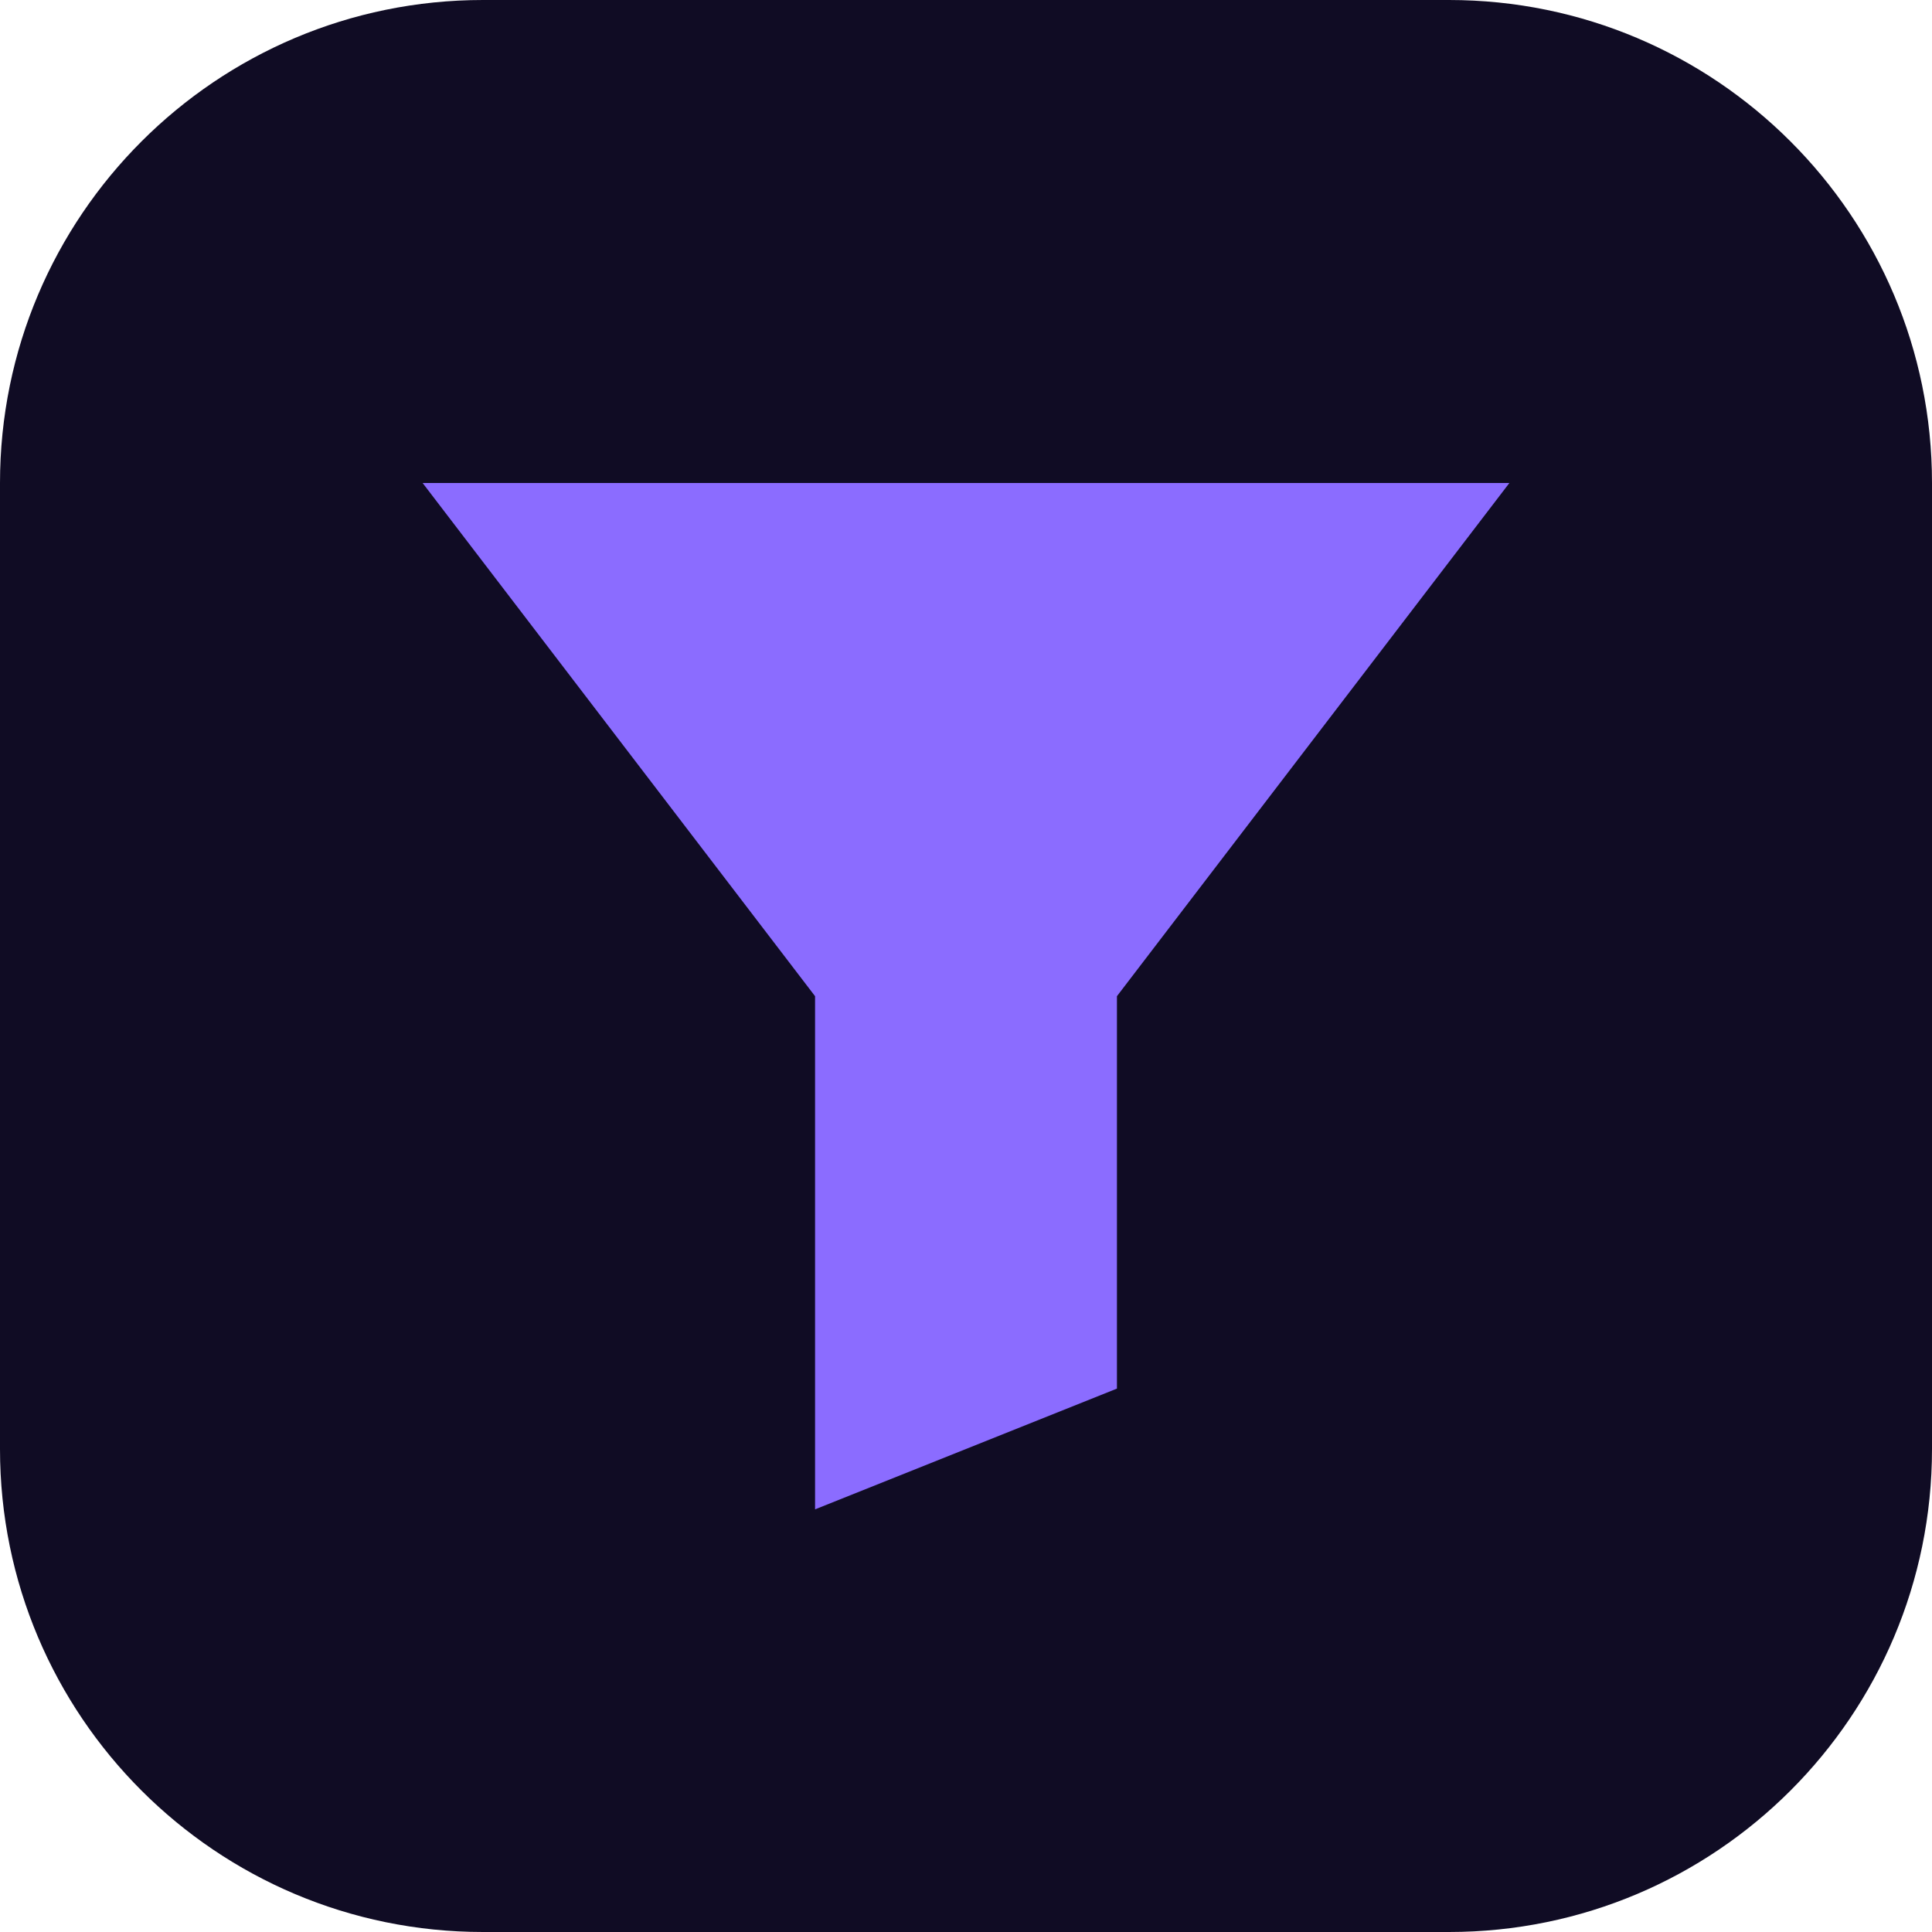
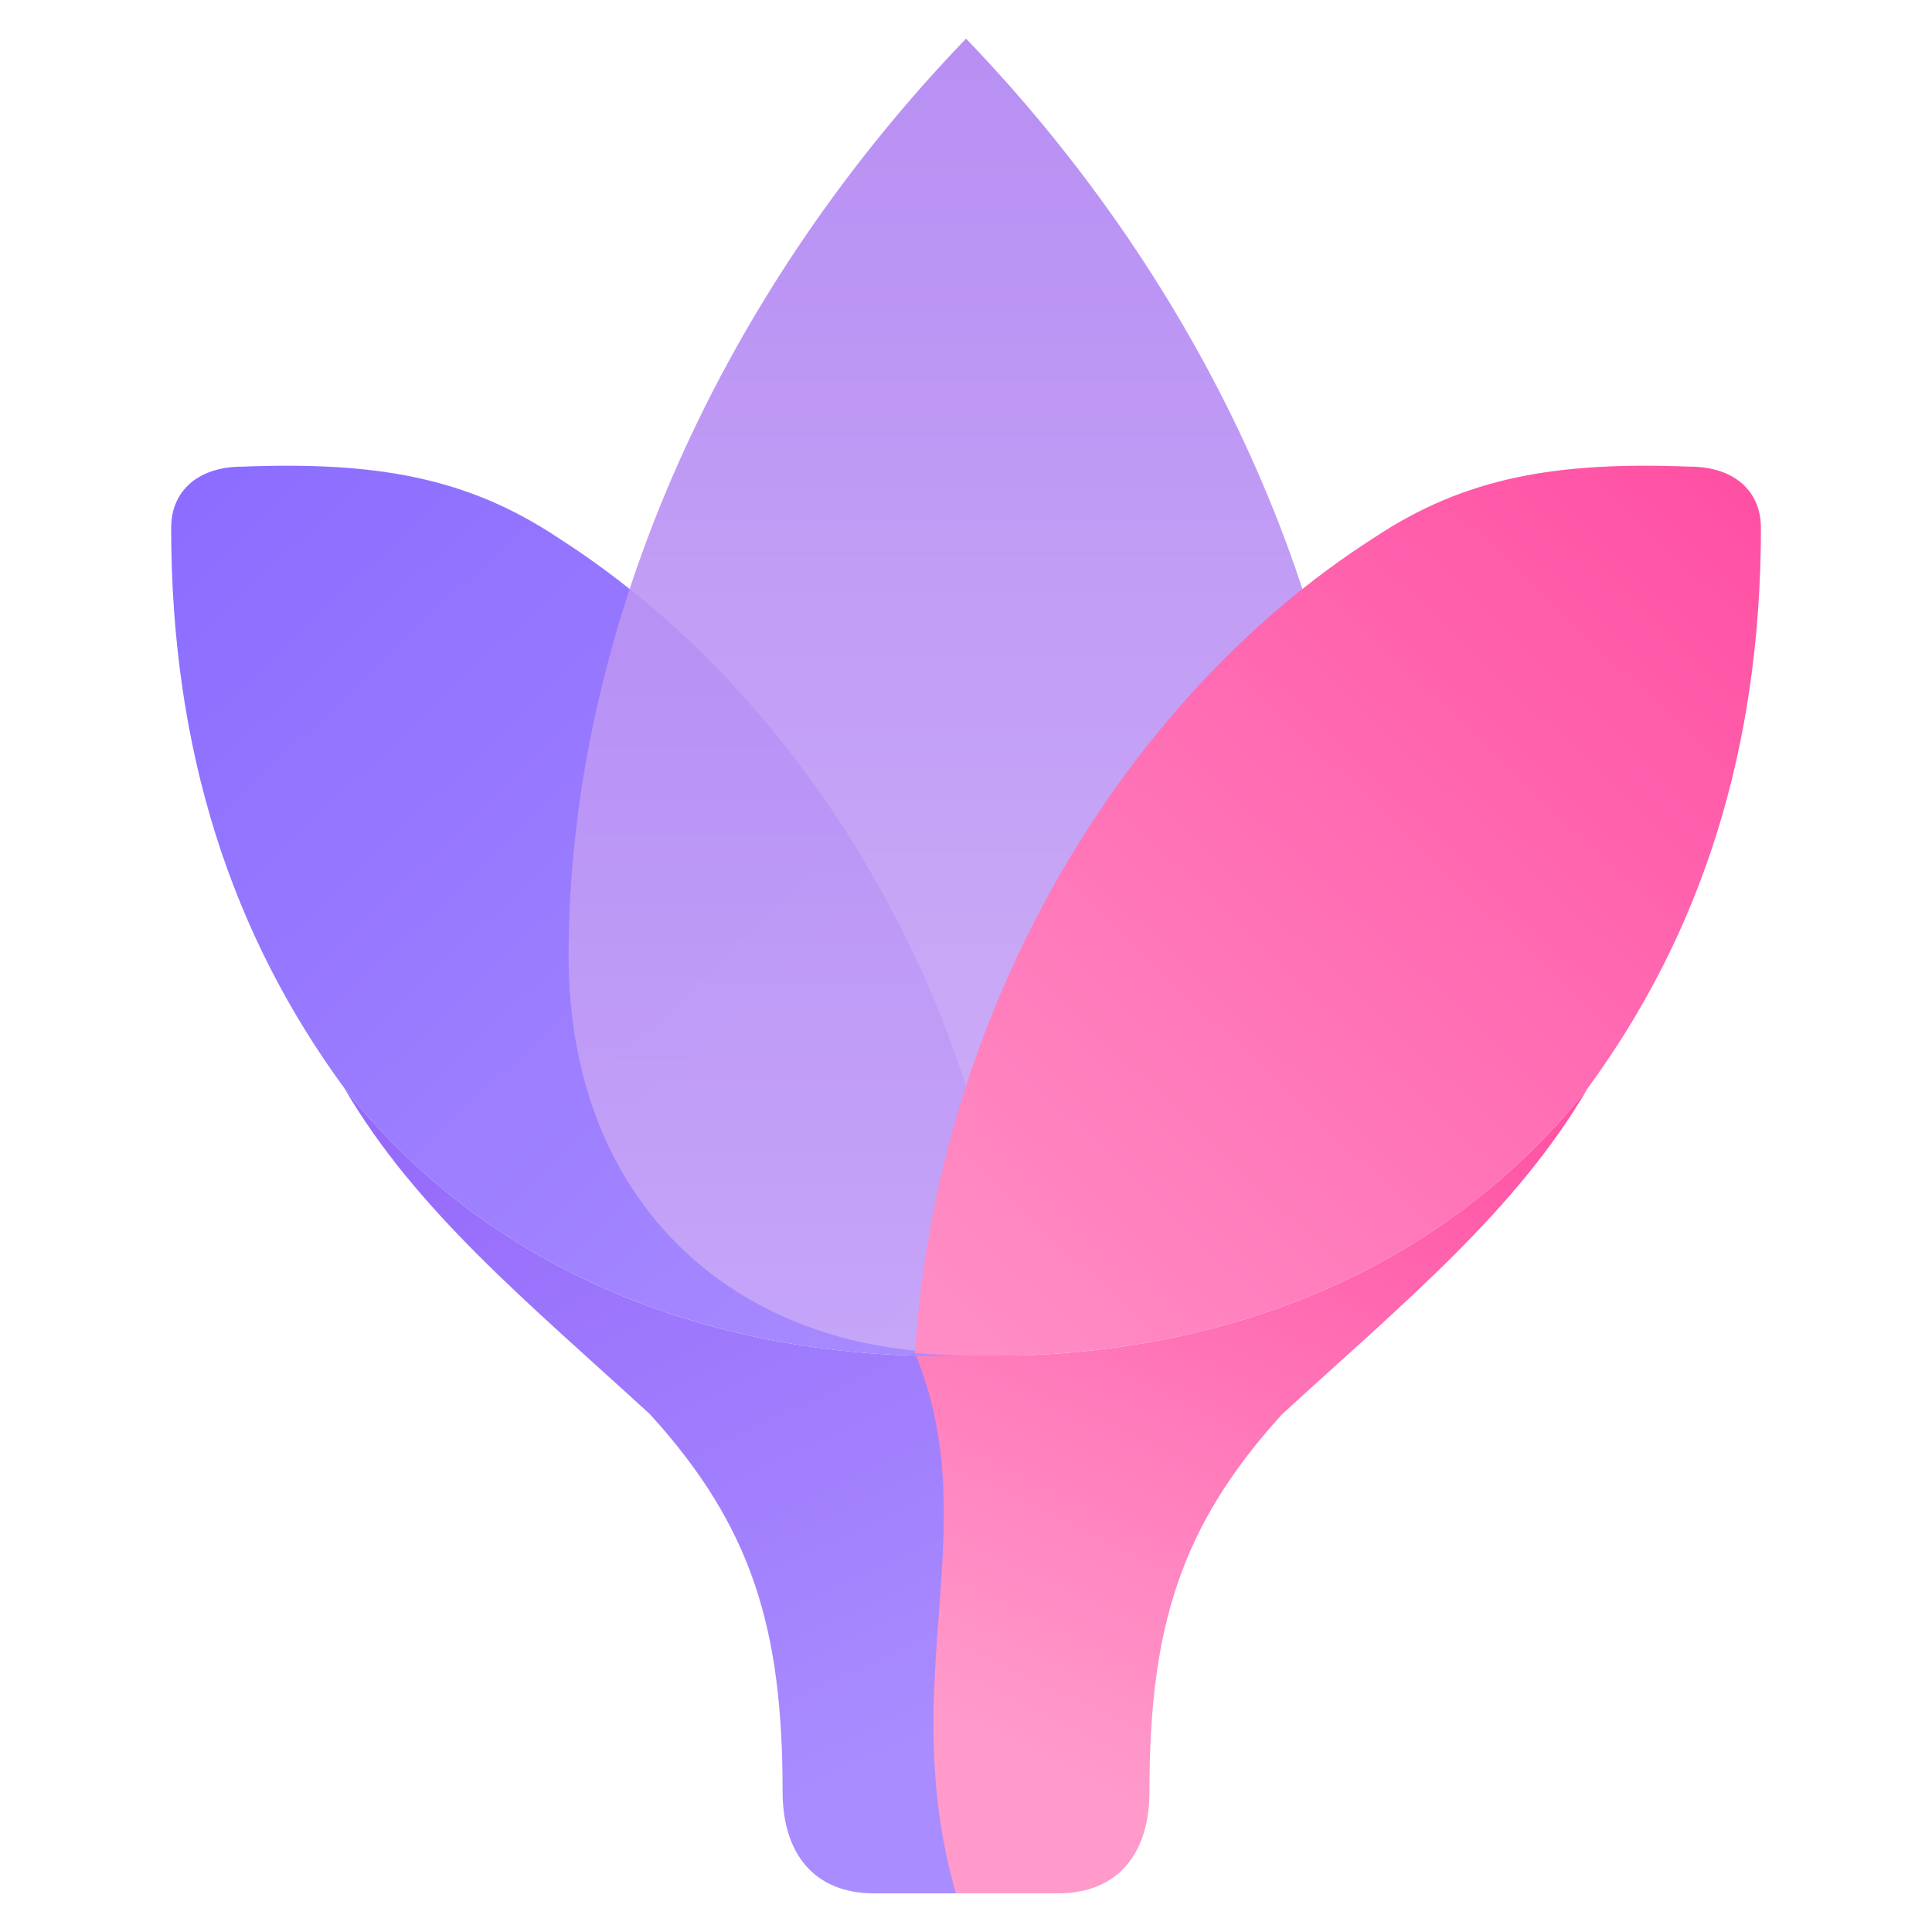
- <svg xmlns="http://www.w3.org/2000/svg" viewBox="0 0 64 64">
-   <rect width="64" height="64" rx="16" fill="#100C24" />
-   <path d="M14 16h36l-13 17v13l-10 4V33z" fill="#8B6CFF" />
+ <svg xmlns="http://www.w3.org/2000/svg" width="64" height="64" viewBox="0 0 64 64" role="img" aria-label="Big Sales Funnel">
+   <defs>
+     <linearGradient id="iL" x1="0" y1="0" x2="0.9" y2="1">
+       <stop offset="0" stop-color="#8B6CFF" />
+       <stop offset="1" stop-color="#A88BFF" />
+     </linearGradient>
+     <linearGradient id="iC" x1="0.5" y1="0" x2="0.5" y2="1">
+       <stop offset="0" stop-color="#B083F2" />
+       <stop offset="1" stop-color="#C9A8F7" />
+     </linearGradient>
+     <linearGradient id="iR" x1="1" y1="0" x2="0.1" y2="1">
+       <stop offset="0" stop-color="#FF4FA3" />
+       <stop offset="1" stop-color="#FF8CC4" />
+     </linearGradient>
+     <linearGradient id="iSL" x1="0" y1="0" x2="0.4" y2="1">
+       <stop offset="0" stop-color="#9468FA" />
+       <stop offset="1" stop-color="#A98CFF" />
+     </linearGradient>
+     <linearGradient id="iSR" x1="1" y1="0" x2="0.6" y2="1">
+       <stop offset="0" stop-color="#FF4FA3" />
+       <stop offset="1" stop-color="#FF9ACB" />
+     </linearGradient>
+   </defs>
+   <g transform="translate(5.67,1.28) scale(0.16879)">
+     <g>
+       <g fill="#FCFAFF">
+         <path d="M34,206 C64,244 112,262 166,258 C152,292 170,322 158,364 L138,364 C126,364 120,356 120,344 C120,312 114,292 94,270 C70,248 48,230 34,206 Z" />
+         <path d="M 278,206 C 248,244 200,262 146,258 C 160,292 142,322 154,364 L 174,364 C 186,364 192,356 192,344 C 192,312 198,292 218,270 C 242,248 264,230 278,206 Z" />
+         <path d="M0,96 C0,89 5,84 14,84 C40,83 58,86 76,98 C126,130 162,192 166,258 C112,262 64,244 34,206 C12,176 0,140 0,96 Z" />
+         <path d="M 312,96 C 312,89 307,84 298,84 C 272,83 254,86 236,98 C 186,130 150,192 146,258 C 200,262 248,244 278,206 C 300,176 312,140 312,96 Z" />
+         <path d="M156,0 C206,52 234,118 234,180 C234,228 202,258 156,258 C110,258 78,228 78,180 C78,118 106,52 156,0 Z" />
+       </g>
+       <path d="M34,206 C64,244 112,262 166,258 C152,292 170,322 158,364 L138,364 C126,364 120,356 120,344 C120,312 114,292 94,270 C70,248 48,230 34,206 Z" fill="url(#iSL)" opacity="1" />
+       <path d="M 278,206 C 248,244 200,262 146,258 C 160,292 142,322 154,364 L 174,364 C 186,364 192,356 192,344 C 192,312 198,292 218,270 C 242,248 264,230 278,206 Z" fill="url(#iSR)" opacity="1" />
+       <path d="M0,96 C0,89 5,84 14,84 C40,83 58,86 76,98 C126,130 162,192 166,258 C112,262 64,244 34,206 C12,176 0,140 0,96 Z" fill="url(#iL)" opacity="1" />
+       <path d="M156,0 C206,52 234,118 234,180 C234,228 202,258 156,258 C110,258 78,228 78,180 C78,118 106,52 156,0 Z" fill="url(#iC)" opacity="0.9" />
+       <path d="M 312,96 C 312,89 307,84 298,84 C 272,83 254,86 236,98 C 186,130 150,192 146,258 C 200,262 248,244 278,206 C 300,176 312,140 312,96 Z" fill="url(#iR)" opacity="1" />
+     </g>
+   </g>
</svg>
